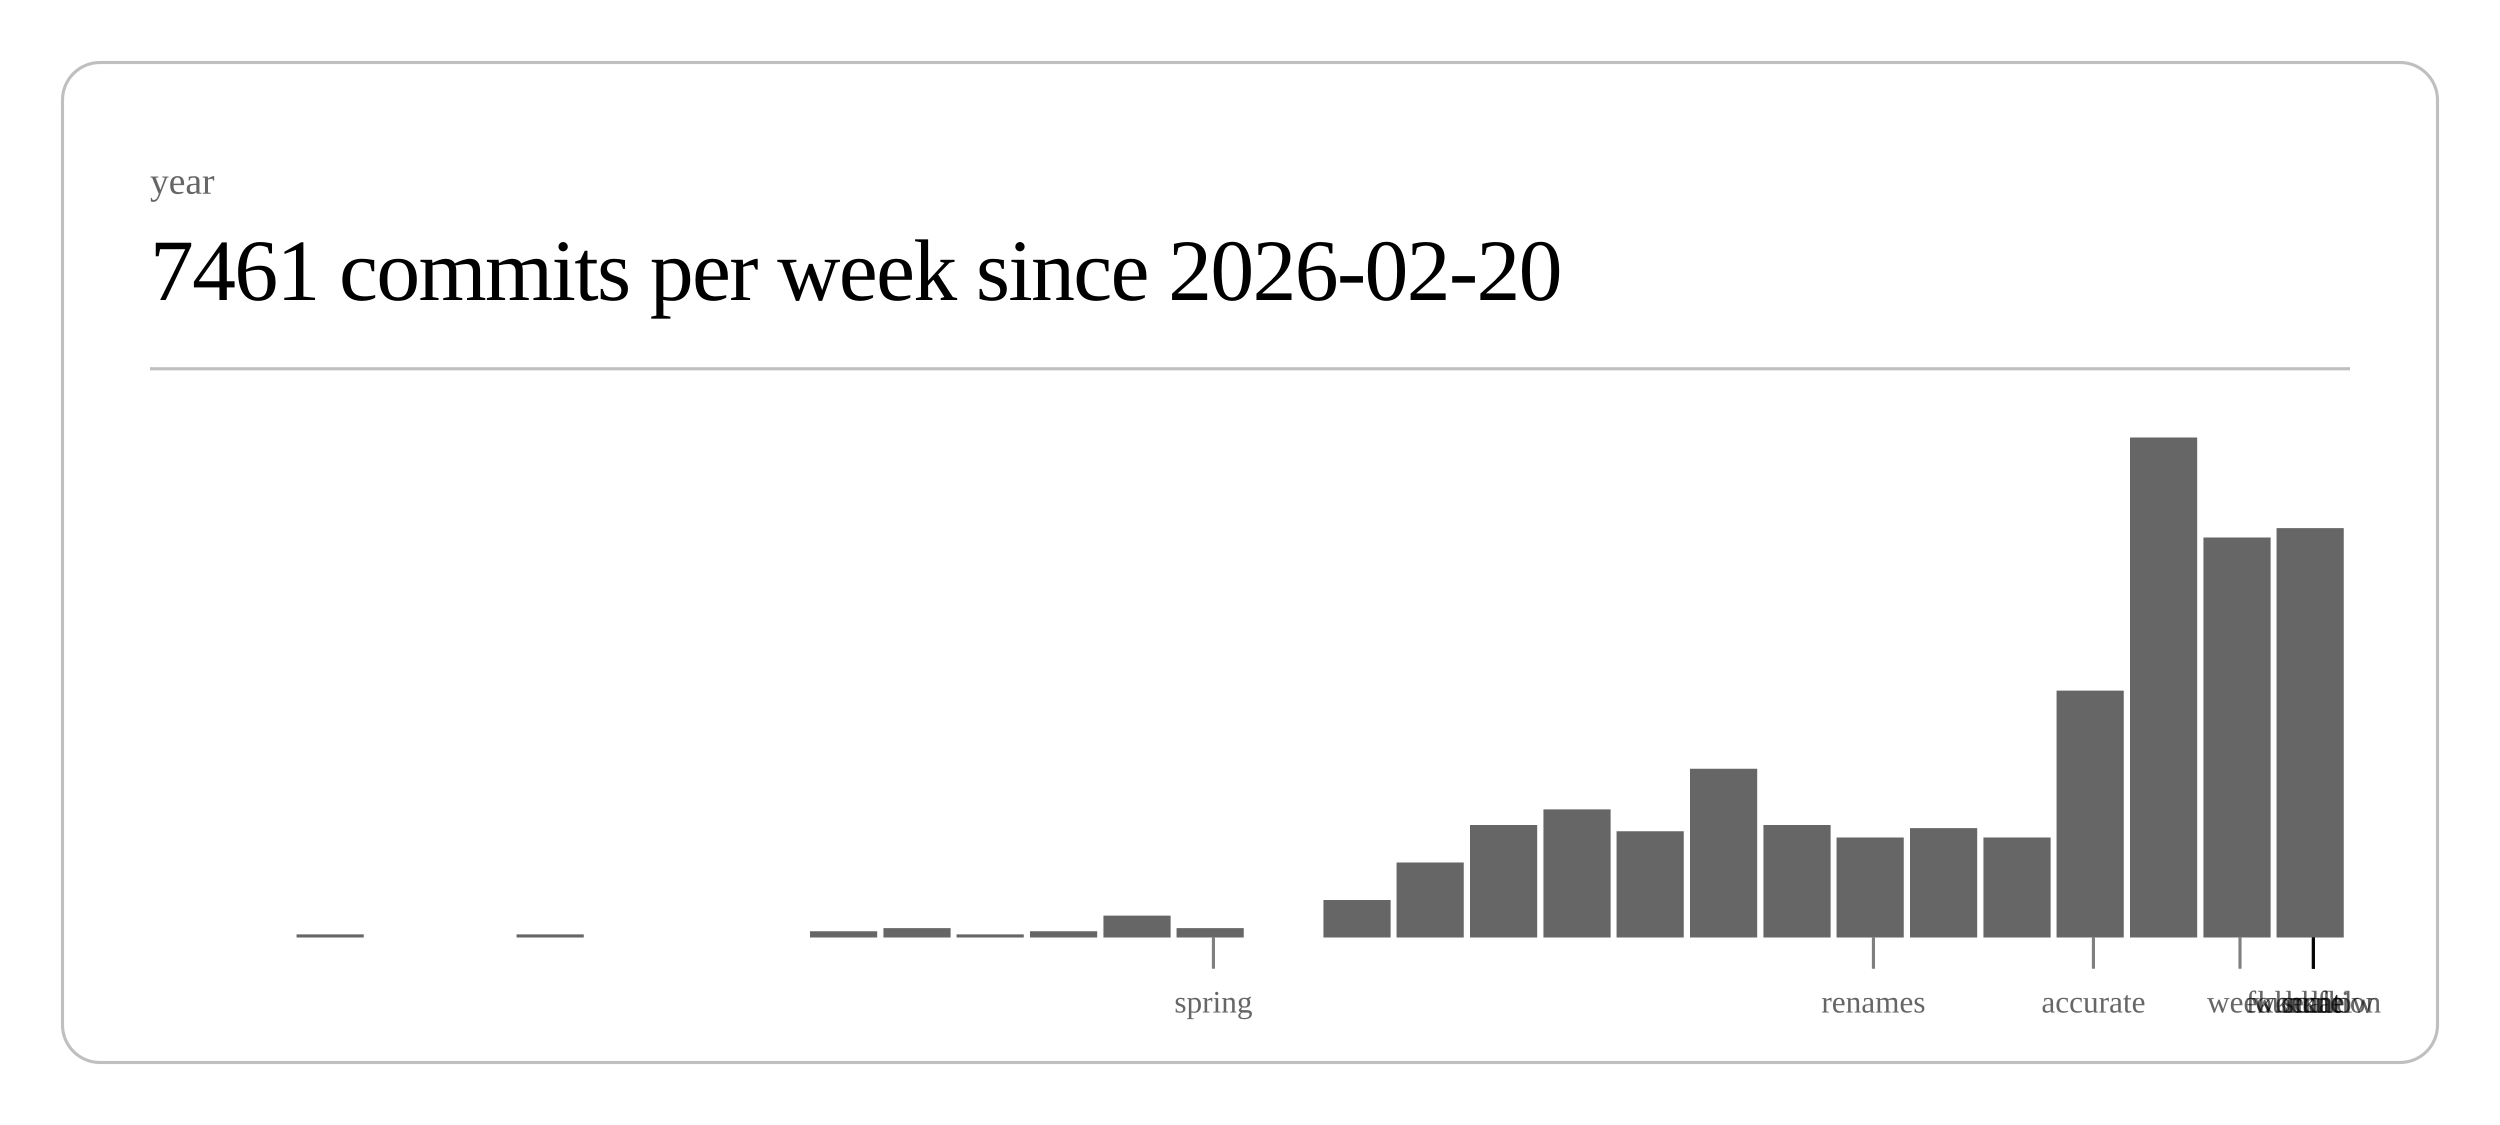
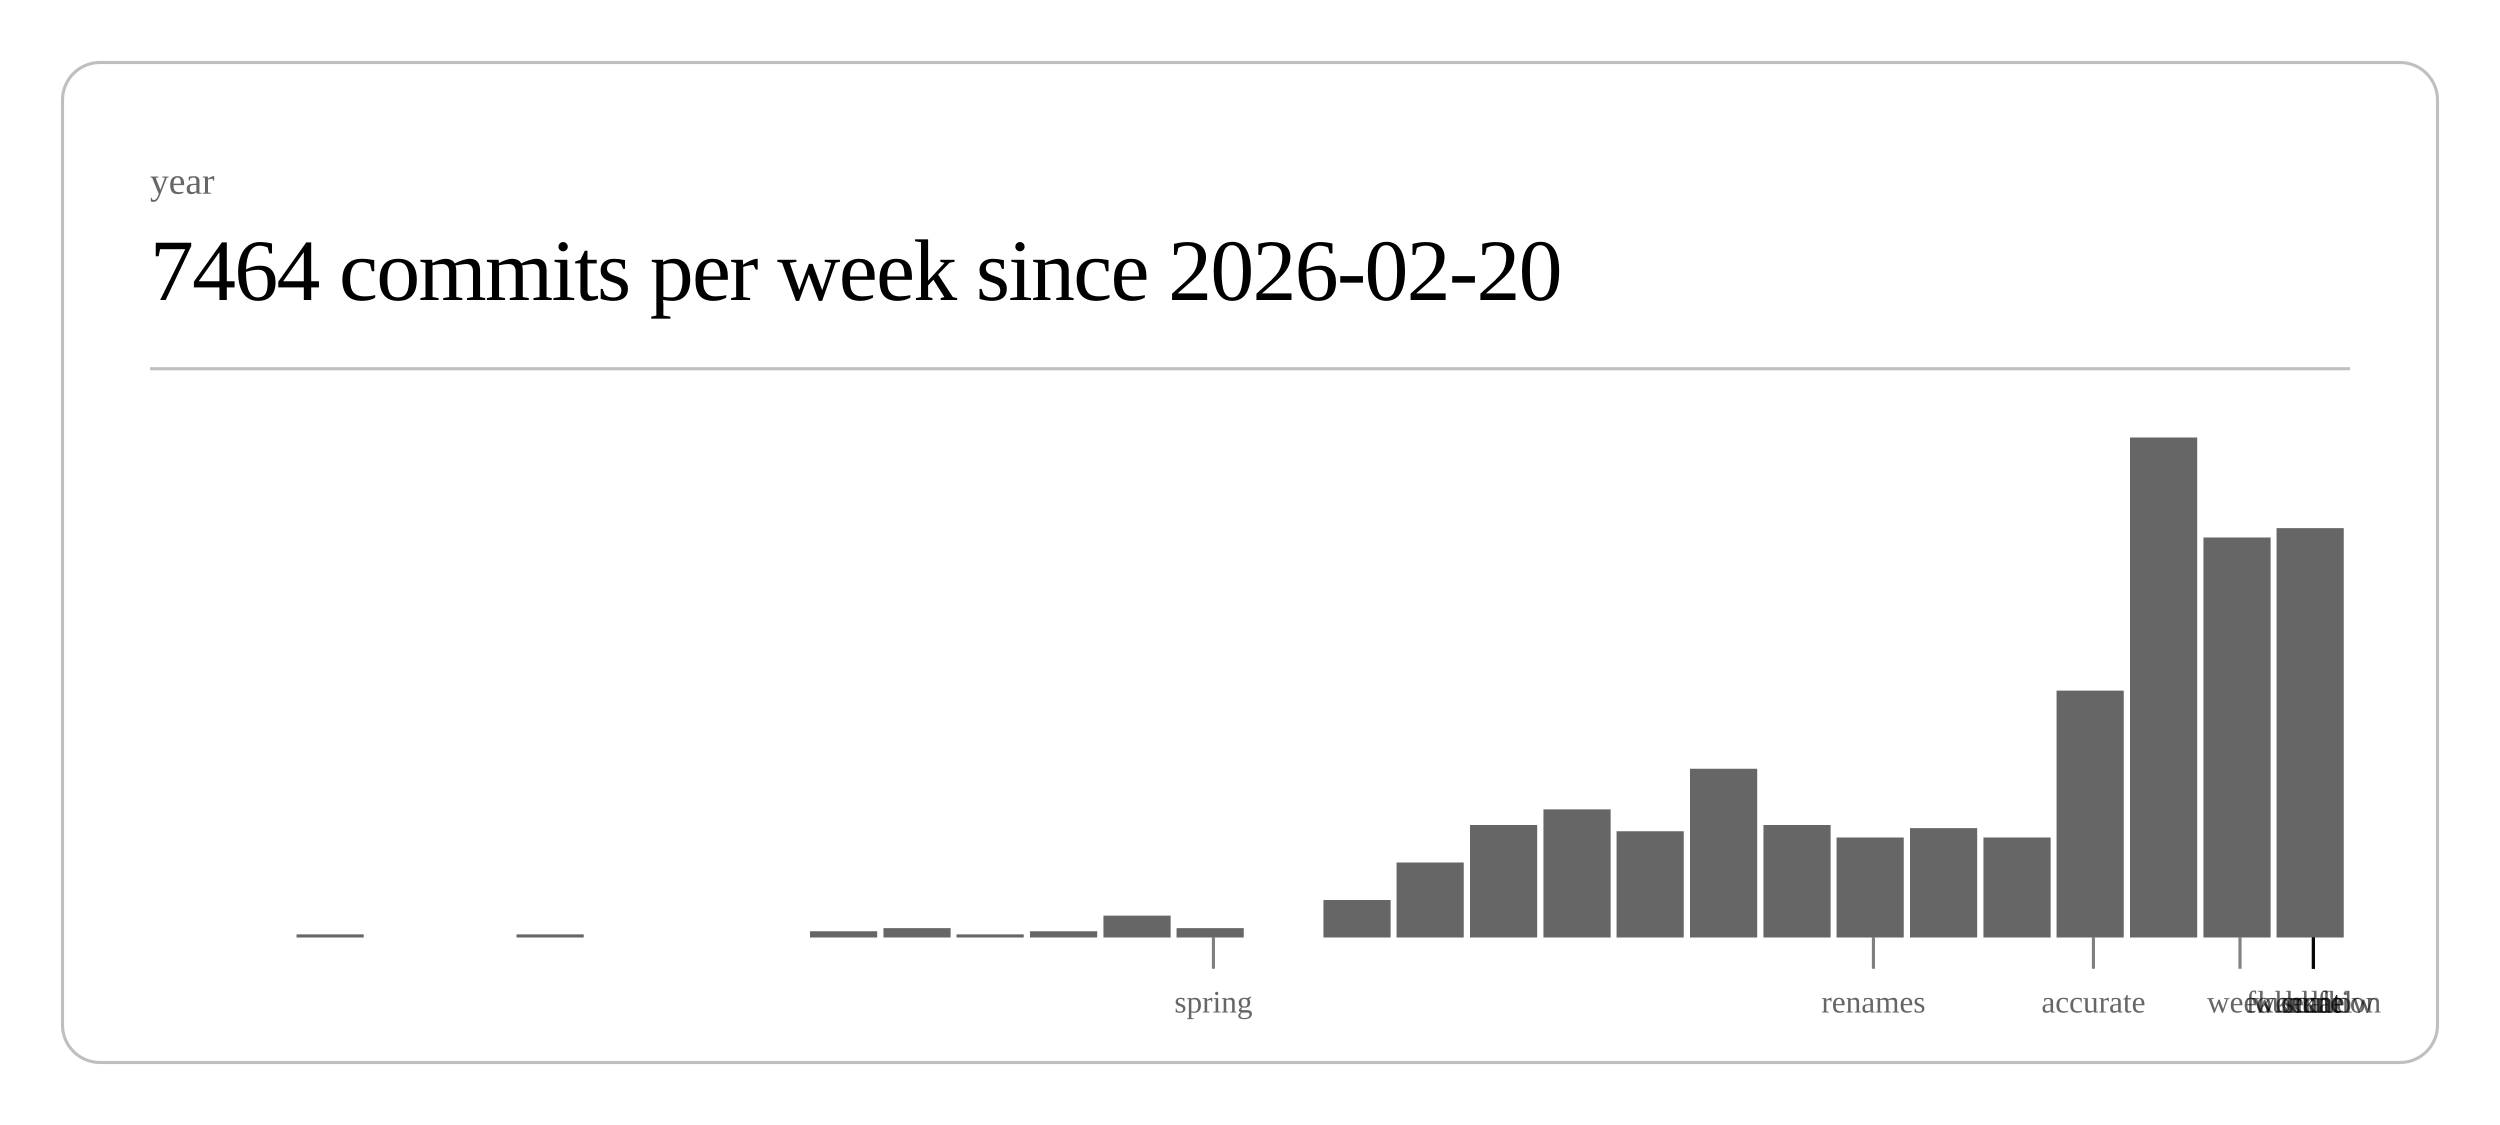
<svg xmlns="http://www.w3.org/2000/svg" class="post-header-svg" viewBox="0 0 800 360" width="800" height="360">
  <rect x="20" y="20" width="760" height="320" rx="12" ry="12" fill="none" stroke="currentColor" stroke-width="1" opacity="0.25" />
  <text fill="currentColor" x="48" y="62" font-size="12" opacity="0.6">year</text>
-   <text fill="currentColor" x="48" y="96" font-size="28" font-weight="300" letter-spacing="-0.5">7461 commits per week since 2026-02-20</text>
+   <text fill="currentColor" x="48" y="96" font-size="28" font-weight="300" letter-spacing="-0.5">7464 commits per week since 2026-02-20</text>
  <line stroke="currentColor" x1="48" y1="118" x2="752" y2="118" stroke-width="1" opacity="0.25" />
  <rect x="94.9" y="299" width="21.5" height="1" fill="currentColor" opacity="0.6" />
  <rect x="165.3" y="299" width="21.5" height="1" fill="currentColor" opacity="0.6" />
  <rect x="259.2" y="298" width="21.5" height="2" fill="currentColor" opacity="0.6" />
  <rect x="282.7" y="297" width="21.5" height="3" fill="currentColor" opacity="0.6" />
  <rect x="306.1" y="299" width="21.5" height="1" fill="currentColor" opacity="0.6" />
  <rect x="329.6" y="298" width="21.5" height="2" fill="currentColor" opacity="0.6" />
  <rect x="353.1" y="293" width="21.5" height="7" fill="currentColor" opacity="0.6" />
  <rect x="376.5" y="297" width="21.5" height="3" fill="currentColor" opacity="0.6" />
  <rect x="423.5" y="288" width="21.5" height="12" fill="currentColor" opacity="0.6" />
  <rect x="446.9" y="276" width="21.5" height="24" fill="currentColor" opacity="0.6" />
  <rect x="470.4" y="264" width="21.5" height="36" fill="currentColor" opacity="0.6" />
  <rect x="493.9" y="259" width="21.5" height="41" fill="currentColor" opacity="0.6" />
  <rect x="517.3" y="266" width="21.5" height="34" fill="currentColor" opacity="0.6" />
  <rect x="540.8" y="246" width="21.5" height="54" fill="currentColor" opacity="0.6" />
  <rect x="564.3" y="264" width="21.5" height="36" fill="currentColor" opacity="0.6" />
  <rect x="587.7" y="268" width="21.5" height="32" fill="currentColor" opacity="0.6" />
  <rect x="611.2" y="265" width="21.5" height="35" fill="currentColor" opacity="0.6" />
  <rect x="634.7" y="268" width="21.5" height="32" fill="currentColor" opacity="0.6" />
  <rect x="658.1" y="221" width="21.5" height="79" fill="currentColor" opacity="0.6" />
  <rect x="681.6" y="140" width="21.5" height="160" fill="currentColor" opacity="0.6" />
  <rect x="705.1" y="172" width="21.5" height="128" fill="currentColor" opacity="0.6" />
  <rect x="728.5" y="169" width="21.5" height="131" fill="currentColor" opacity="0.6" />
  <line stroke="currentColor" x1="388.3" y1="300" x2="388.3" y2="310" stroke-width="1" opacity="0.5" />
  <text fill="currentColor" x="388.3" y="324" font-size="10" opacity="0.6" text-anchor="middle">spring</text>
  <line stroke="currentColor" x1="599.5" y1="300" x2="599.5" y2="310" stroke-width="1" opacity="0.5" />
  <text fill="currentColor" x="599.5" y="324" font-size="10" opacity="0.6" text-anchor="middle">renames</text>
  <line stroke="currentColor" x1="669.9" y1="300" x2="669.9" y2="310" stroke-width="1" opacity="0.5" />
  <text fill="currentColor" x="669.9" y="324" font-size="10" opacity="0.6" text-anchor="middle">accurate</text>
  <line stroke="currentColor" x1="716.8" y1="300" x2="716.8" y2="310" stroke-width="1" opacity="0.5" />
  <text fill="currentColor" x="716.8" y="324" font-size="10" opacity="0.6" text-anchor="middle">week</text>
  <line stroke="currentColor" x1="740.3" y1="300" x2="740.3" y2="310" stroke-width="1" opacity="0.5" />
  <text fill="currentColor" x="740.3" y="324" font-size="10" opacity="0.6" text-anchor="middle">scale</text>
  <line stroke="currentColor" x1="740.3" y1="300" x2="740.3" y2="310" stroke-width="1" opacity="0.5" />
  <text fill="currentColor" x="740.3" y="324" font-size="10" opacity="0.6" text-anchor="middle">workflow</text>
  <line stroke="currentColor" x1="740.3" y1="300" x2="740.3" y2="310" stroke-width="1" opacity="0.5" />
  <text fill="currentColor" x="740.3" y="324" font-size="10" opacity="0.6" text-anchor="middle">foundation</text>
  <line stroke="currentColor" x1="740.3" y1="300" x2="740.3" y2="310" stroke-width="1" opacity="0.5" />
  <text fill="currentColor" x="740.3" y="324" font-size="10" opacity="0.6" text-anchor="middle">kernel</text>
  <line stroke="currentColor" x1="740.3" y1="300" x2="740.3" y2="310" stroke-width="1" opacity="0.5" />
  <text fill="currentColor" x="740.3" y="324" font-size="10" opacity="0.6" text-anchor="middle">hunt</text>
</svg>
